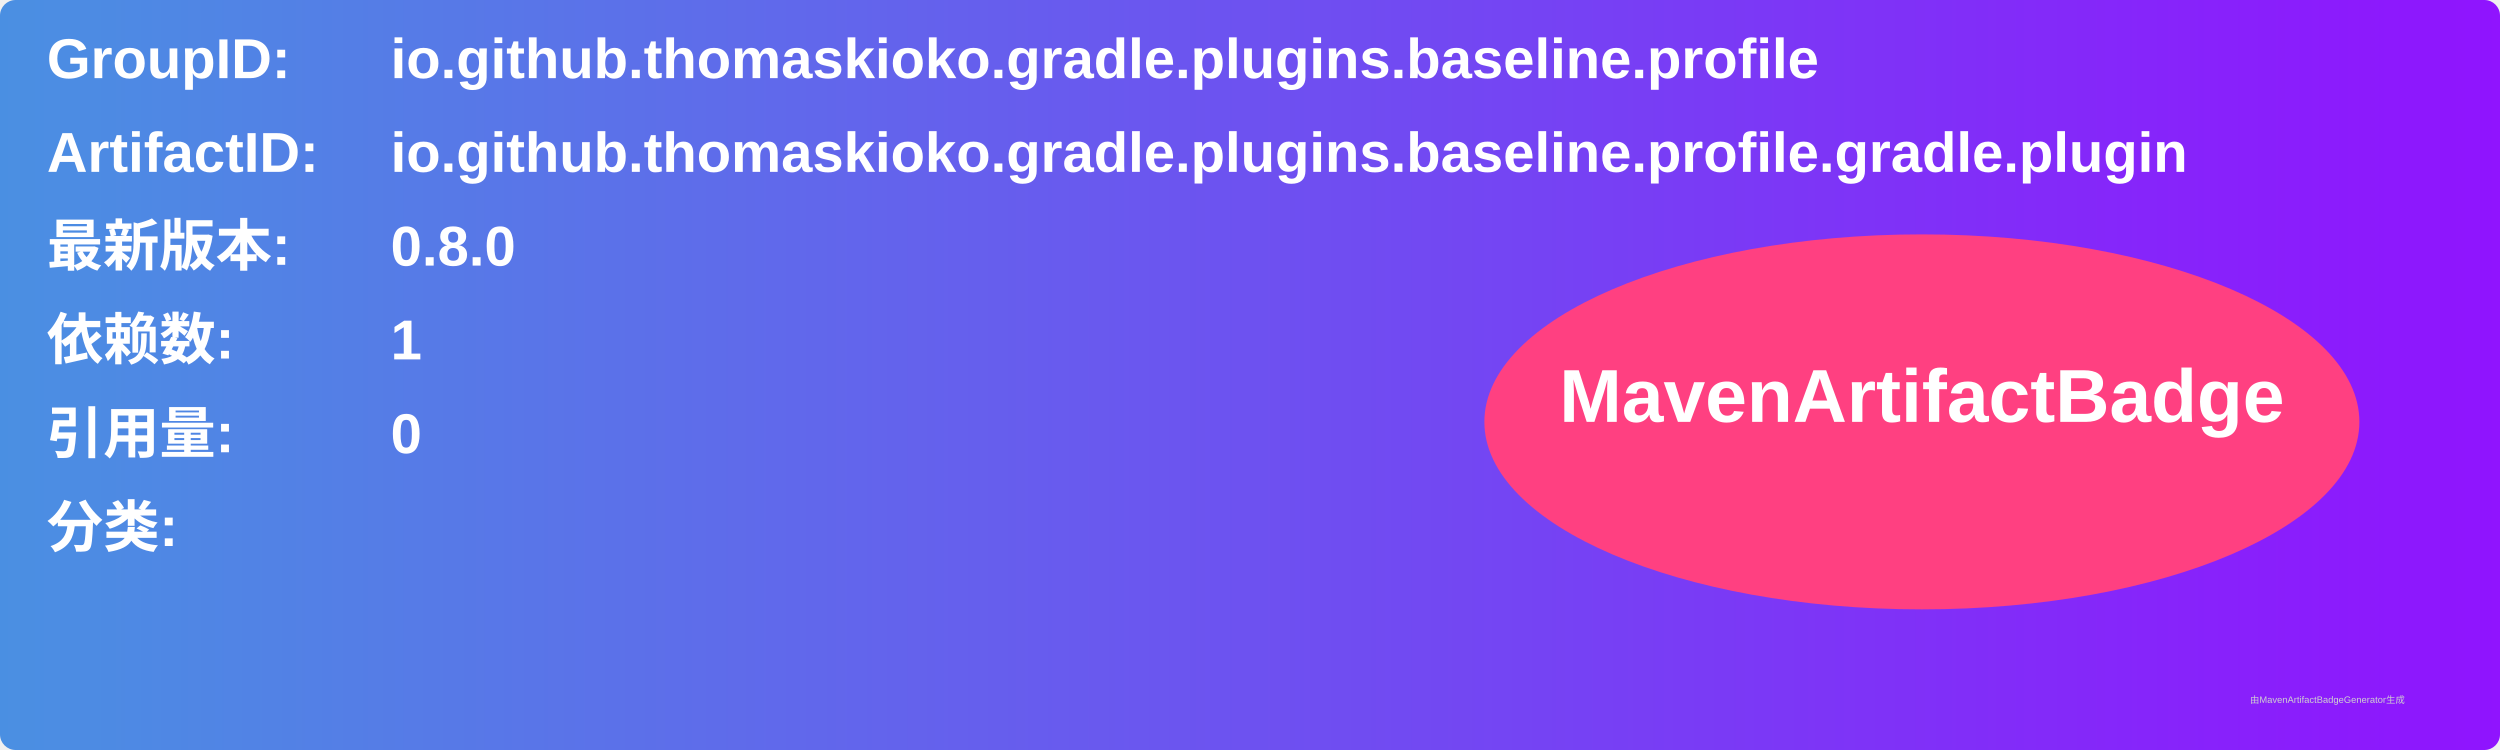
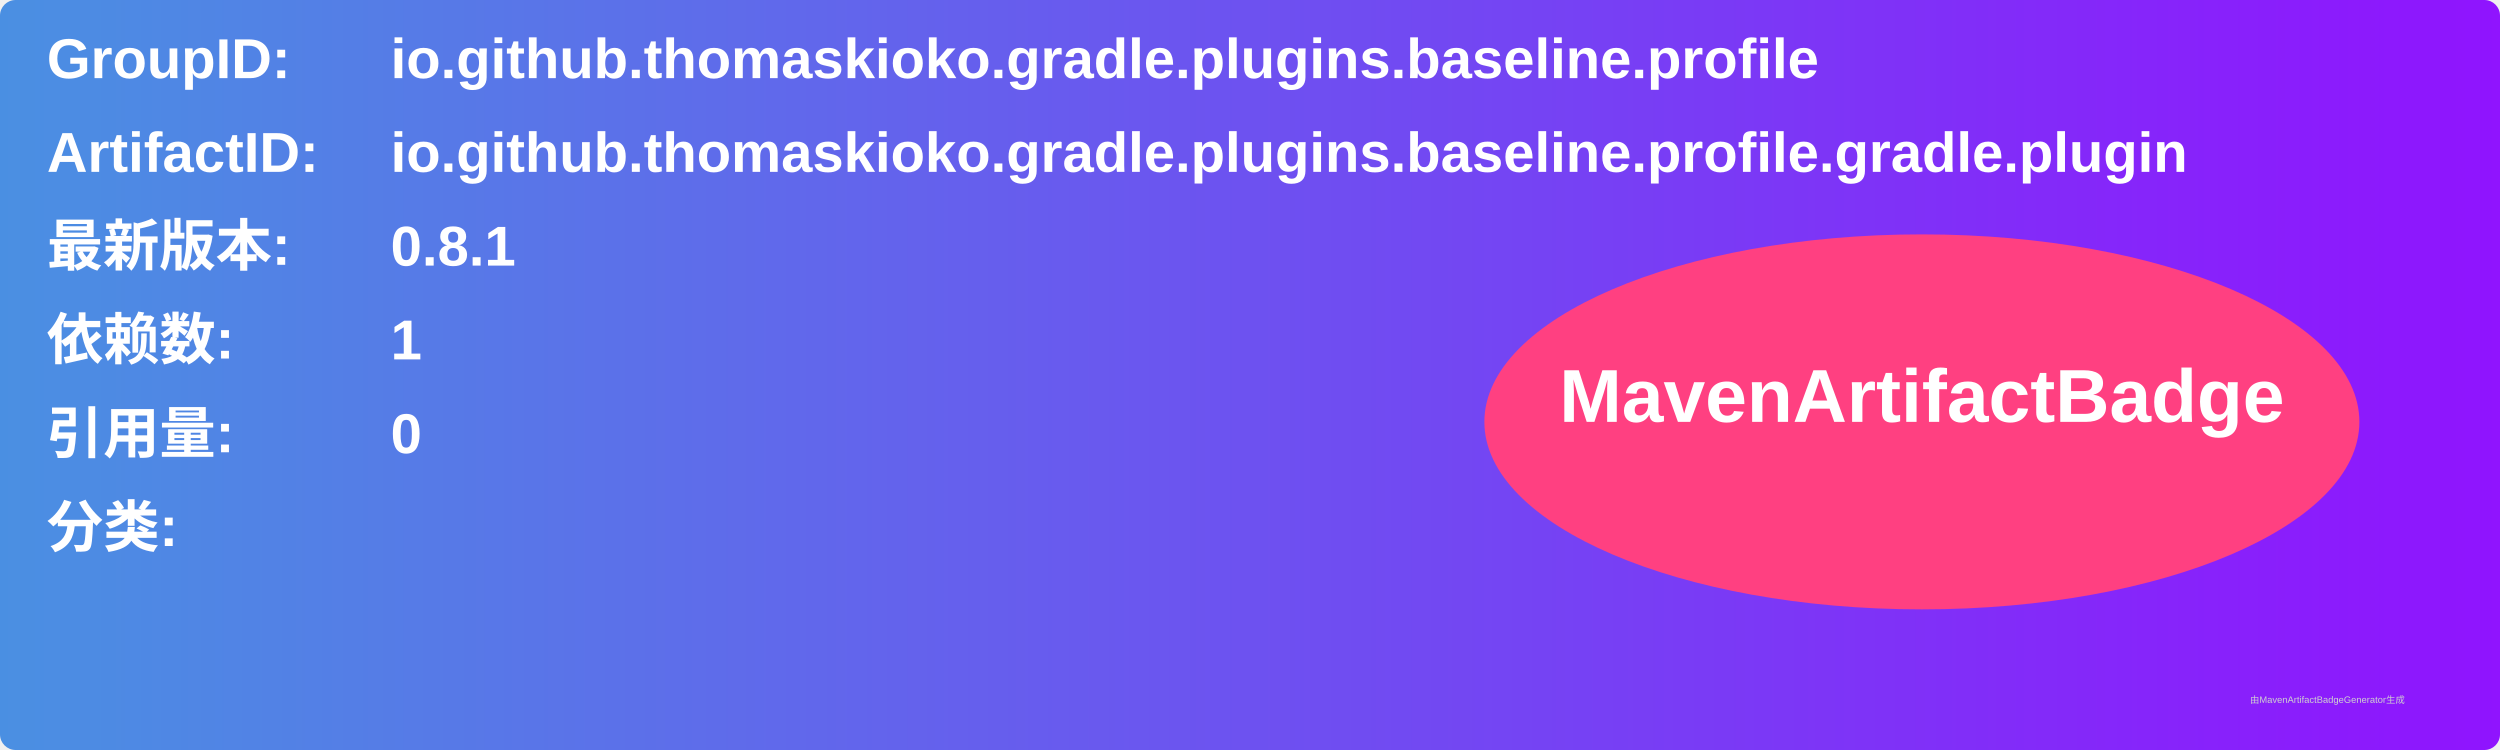
<svg xmlns="http://www.w3.org/2000/svg" width="800" height="240" viewBox="0 0 800 240">
  <linearGradient id="grad" x1="0%" y1="0%" x2="100%" y2="0%">
    <stop offset="0%" stop-color="#4a90e2" />
    <stop offset="100%" stop-color="#9013fe" />
  </linearGradient>
  <rect width="100%" height="100%" rx="5" ry="5" fill="url(#grad)" />
  <g transform="translate(15, 15)">
    <text x="0" y="10" font-family="Arial" font-size="18" fill="white" font-weight="bold" width="260">GroupID:</text>
    <text x="110" y="10" font-family="Arial" font-size="18" fill="white" font-weight="bold" width="460">io.github.thomaskioko.gradle.plugins.baseline.profile</text>
    <text x="0" y="40" font-family="Arial" font-size="18" fill="white" font-weight="bold" width="260">ArtifactID:</text>
    <text x="110" y="40" font-family="Arial" font-size="18" fill="white" font-weight="bold" width="460">io.github.thomaskioko.gradle.plugins.baseline.profile.gradle.plugin</text>
    <text x="0" y="70" font-family="Arial" font-size="18" fill="white" font-weight="bold">最新版本:</text>
    <text x="110" y="70" font-family="Arial" font-size="18" fill="white" font-weight="bold">
-       <tspan font-weight="bold">0.8.0</tspan>
+       <tspan font-weight="bold">0.8.1</tspan>
    </text>
    <text x="0" y="100" font-family="Arial" font-size="18" fill="white" font-weight="bold">依赖数: </text>
    <text x="110" y="100" font-family="Arial" font-size="18" fill="white">
      <tspan font-weight="bold">1</tspan>
    </text>
    <text x="0" y="130" font-family="Arial" font-size="18" fill="white" font-weight="bold">引用量: </text>
    <text x="110" y="130" font-family="Arial" font-size="18" fill="white">
      <tspan font-weight="bold">0</tspan>
    </text>
    <text x="0" y="160" font-family="Arial" font-size="18" fill="white" font-weight="bold">分类:</text>
    <text x="10" y="190" font-family="Arial" font-size="10" fill="white">
      <tspan font-weight="bold" />
    </text>
    <ellipse cx="600" cy="120" rx="140" ry="60" fill="#ff4081" />
    <text x="600" y="120" text-anchor="middle" font-family="Arial" font-size="24" fill="white" font-weight="bold">MavenArtifactBadge</text>
  </g>
  <text x="720" y="225" font-family="Arial" font-size="3" fill="#d0d0d0">由MavenArtifactBadgeGenerator生成</text>
</svg>
